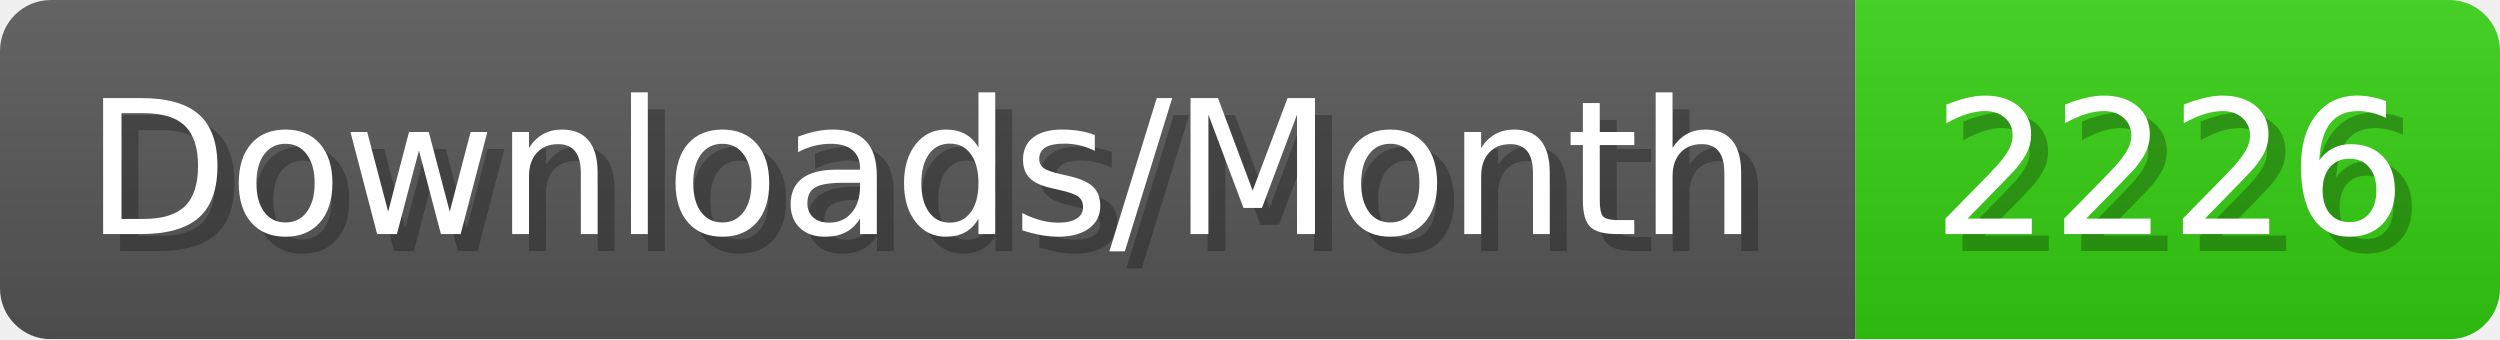
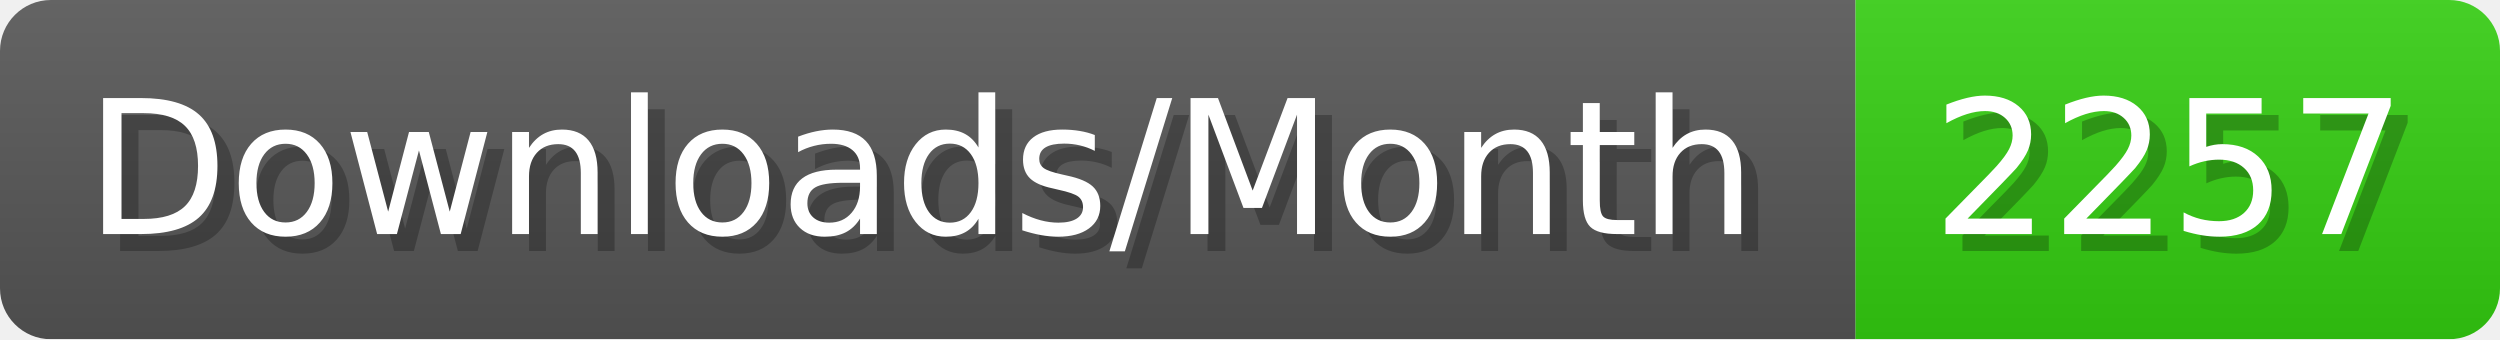
- <svg xmlns="http://www.w3.org/2000/svg" width="147.4" height="20" viewBox="0 0 1474 200" role="img" aria-label="Downloads/Month: 2226">
+ <svg xmlns="http://www.w3.org/2000/svg" width="147.4" height="20" viewBox="0 0 1474 200" role="img" aria-label="Downloads/Month: 2257">
  <linearGradient id="YlXUI" x2="0" y2="100%">
    <stop offset="0" stop-opacity=".1" stop-color="#EEE" />
    <stop offset="1" stop-opacity=".1" />
  </linearGradient>
  <mask id="JHhop">
    <rect width="1474" height="200" rx="30" fill="#FFF" />
  </mask>
  <g mask="url(#JHhop)">
    <rect width="1094" height="200" fill="#555" />
    <rect width="380" height="200" fill="#3C1" x="1094" />
    <rect width="1474" height="200" fill="url(#YlXUI)" />
  </g>
  <g aria-hidden="true" fill="#fff" text-anchor="start" font-family="Verdana,DejaVu Sans,sans-serif" font-size="110">
    <text x="60" y="148" textLength="994" fill="#000" opacity="0.25">Downloads/Month</text>
    <text x="50" y="138" textLength="994">Downloads/Month</text>
-     <text x="1149" y="148" textLength="280" fill="#000" opacity="0.25">2226</text>
-     <text x="1139" y="138" textLength="280">2226</text>
+     <text x="1149" y="148" textLength="280" fill="#000" opacity="0.25">2257</text>
+     <text x="1139" y="138" textLength="280">2257</text>
  </g>
</svg>
